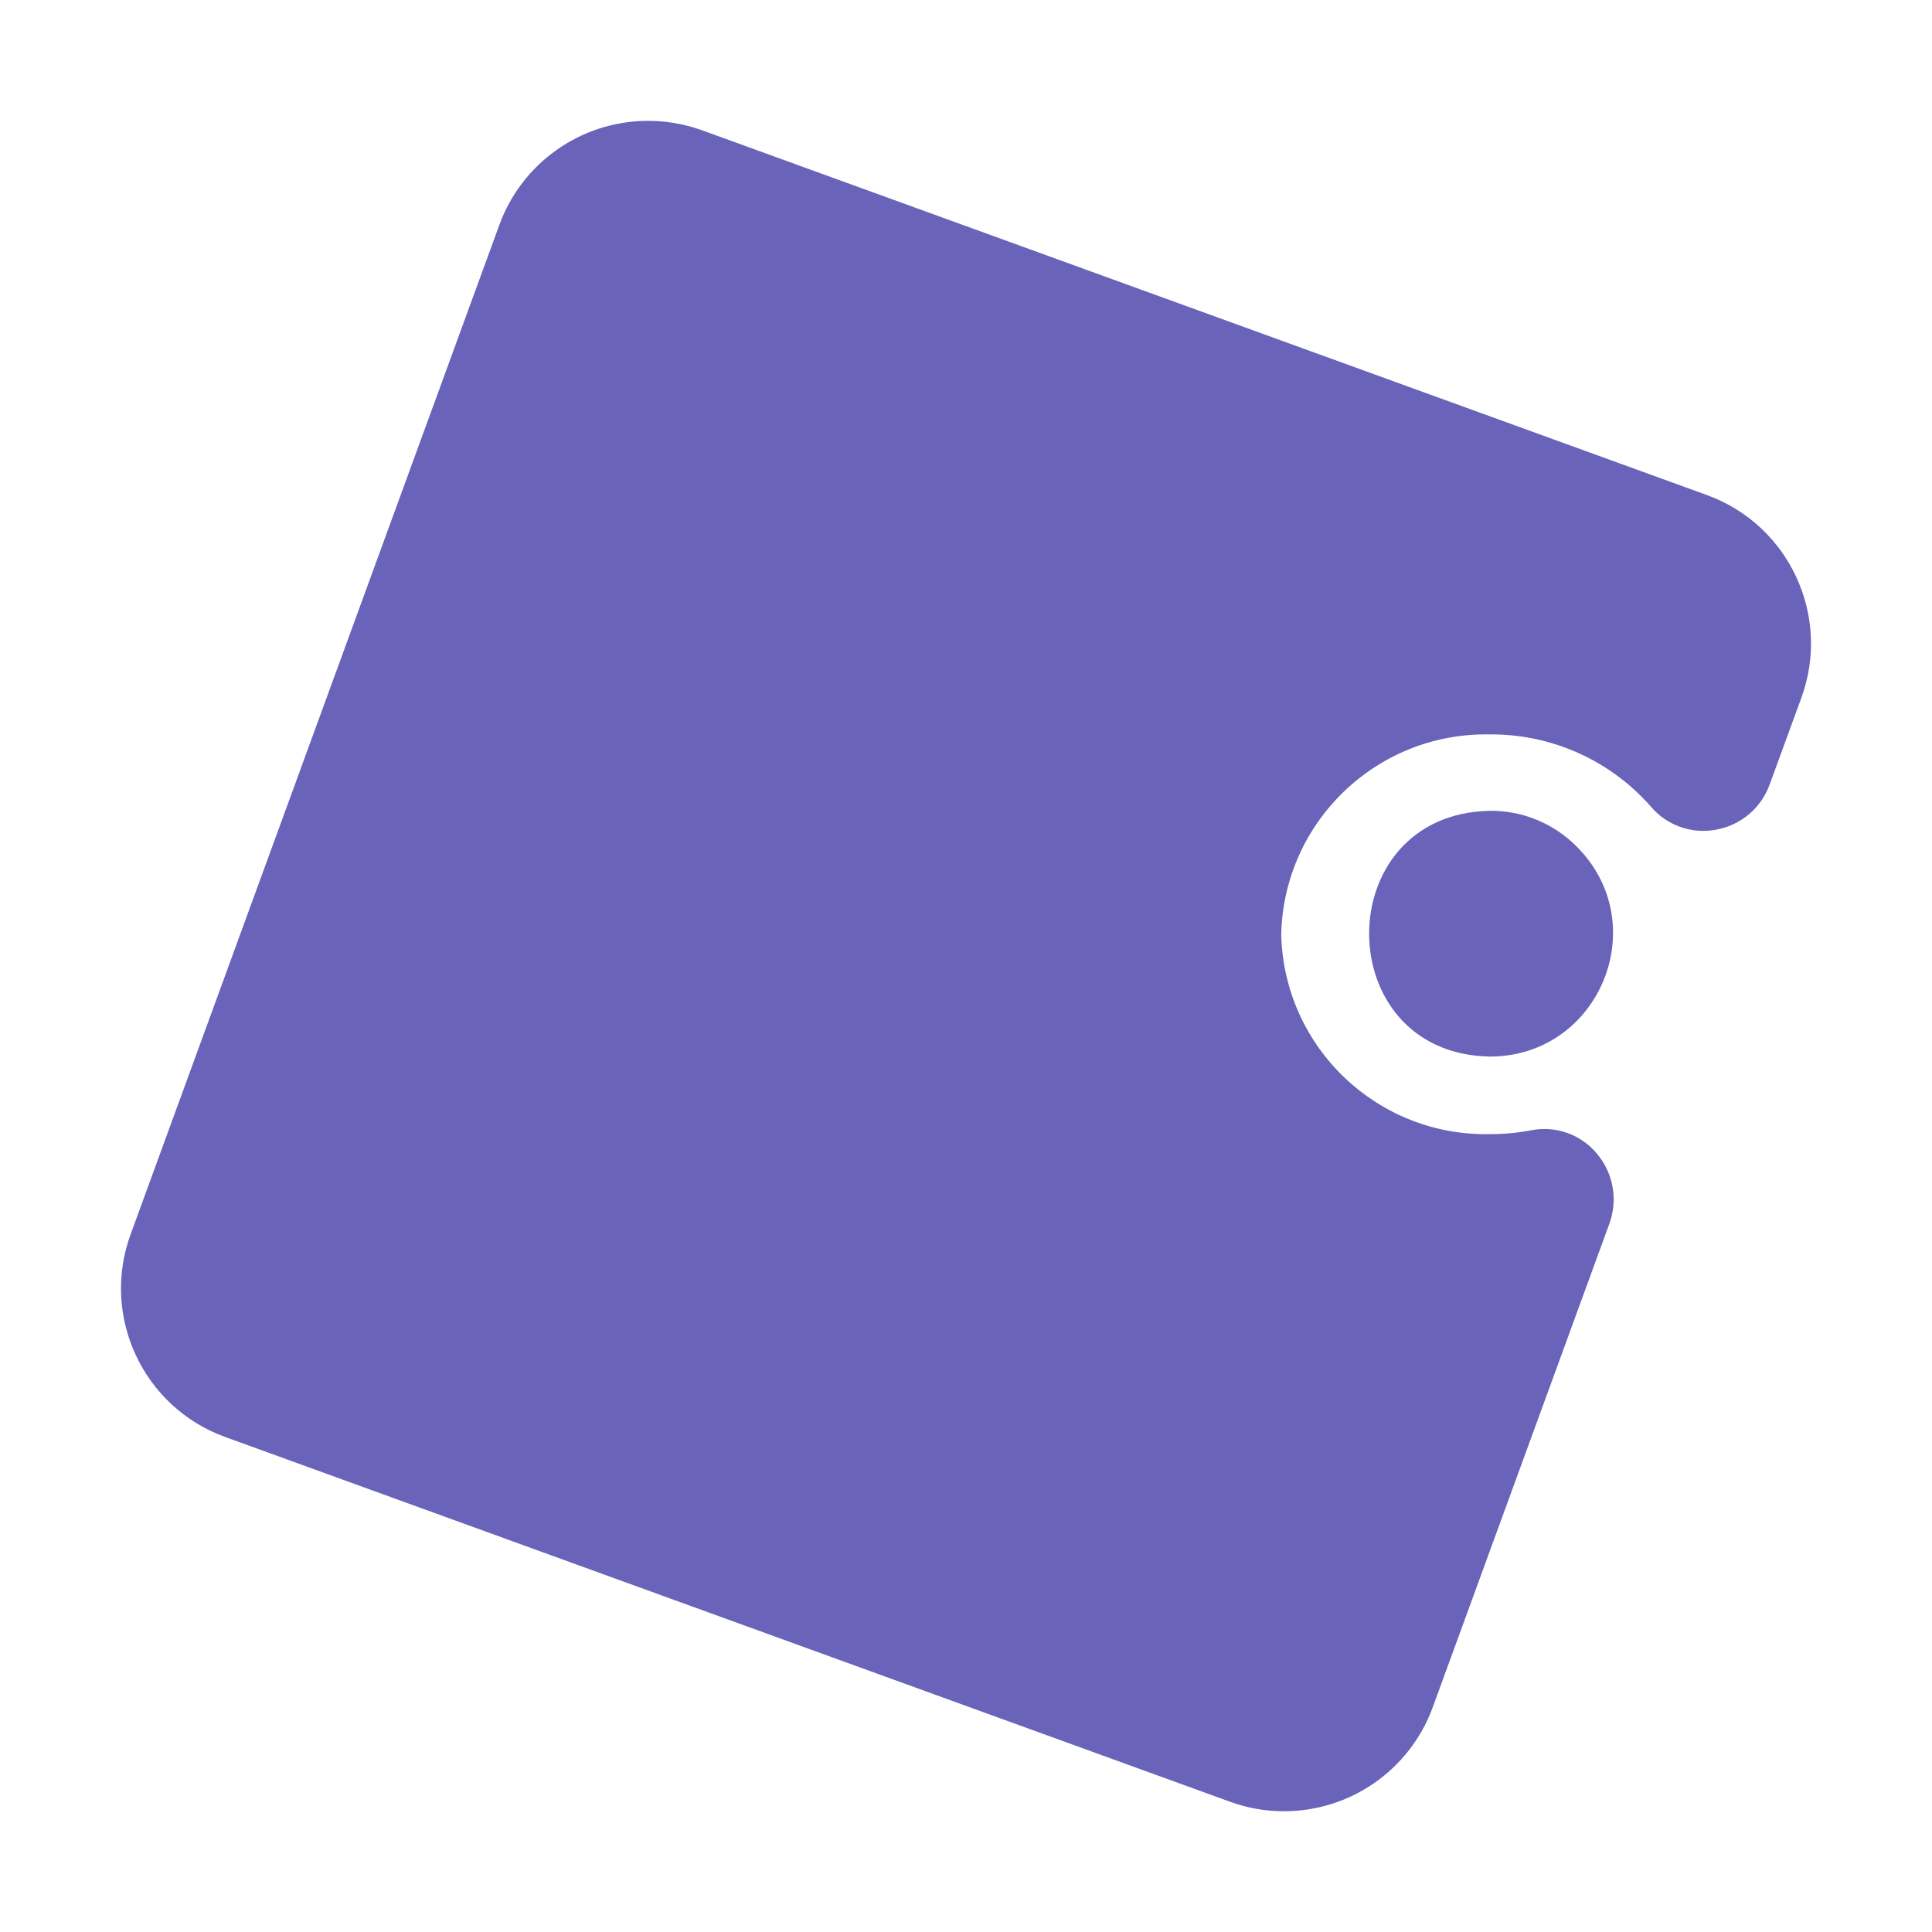
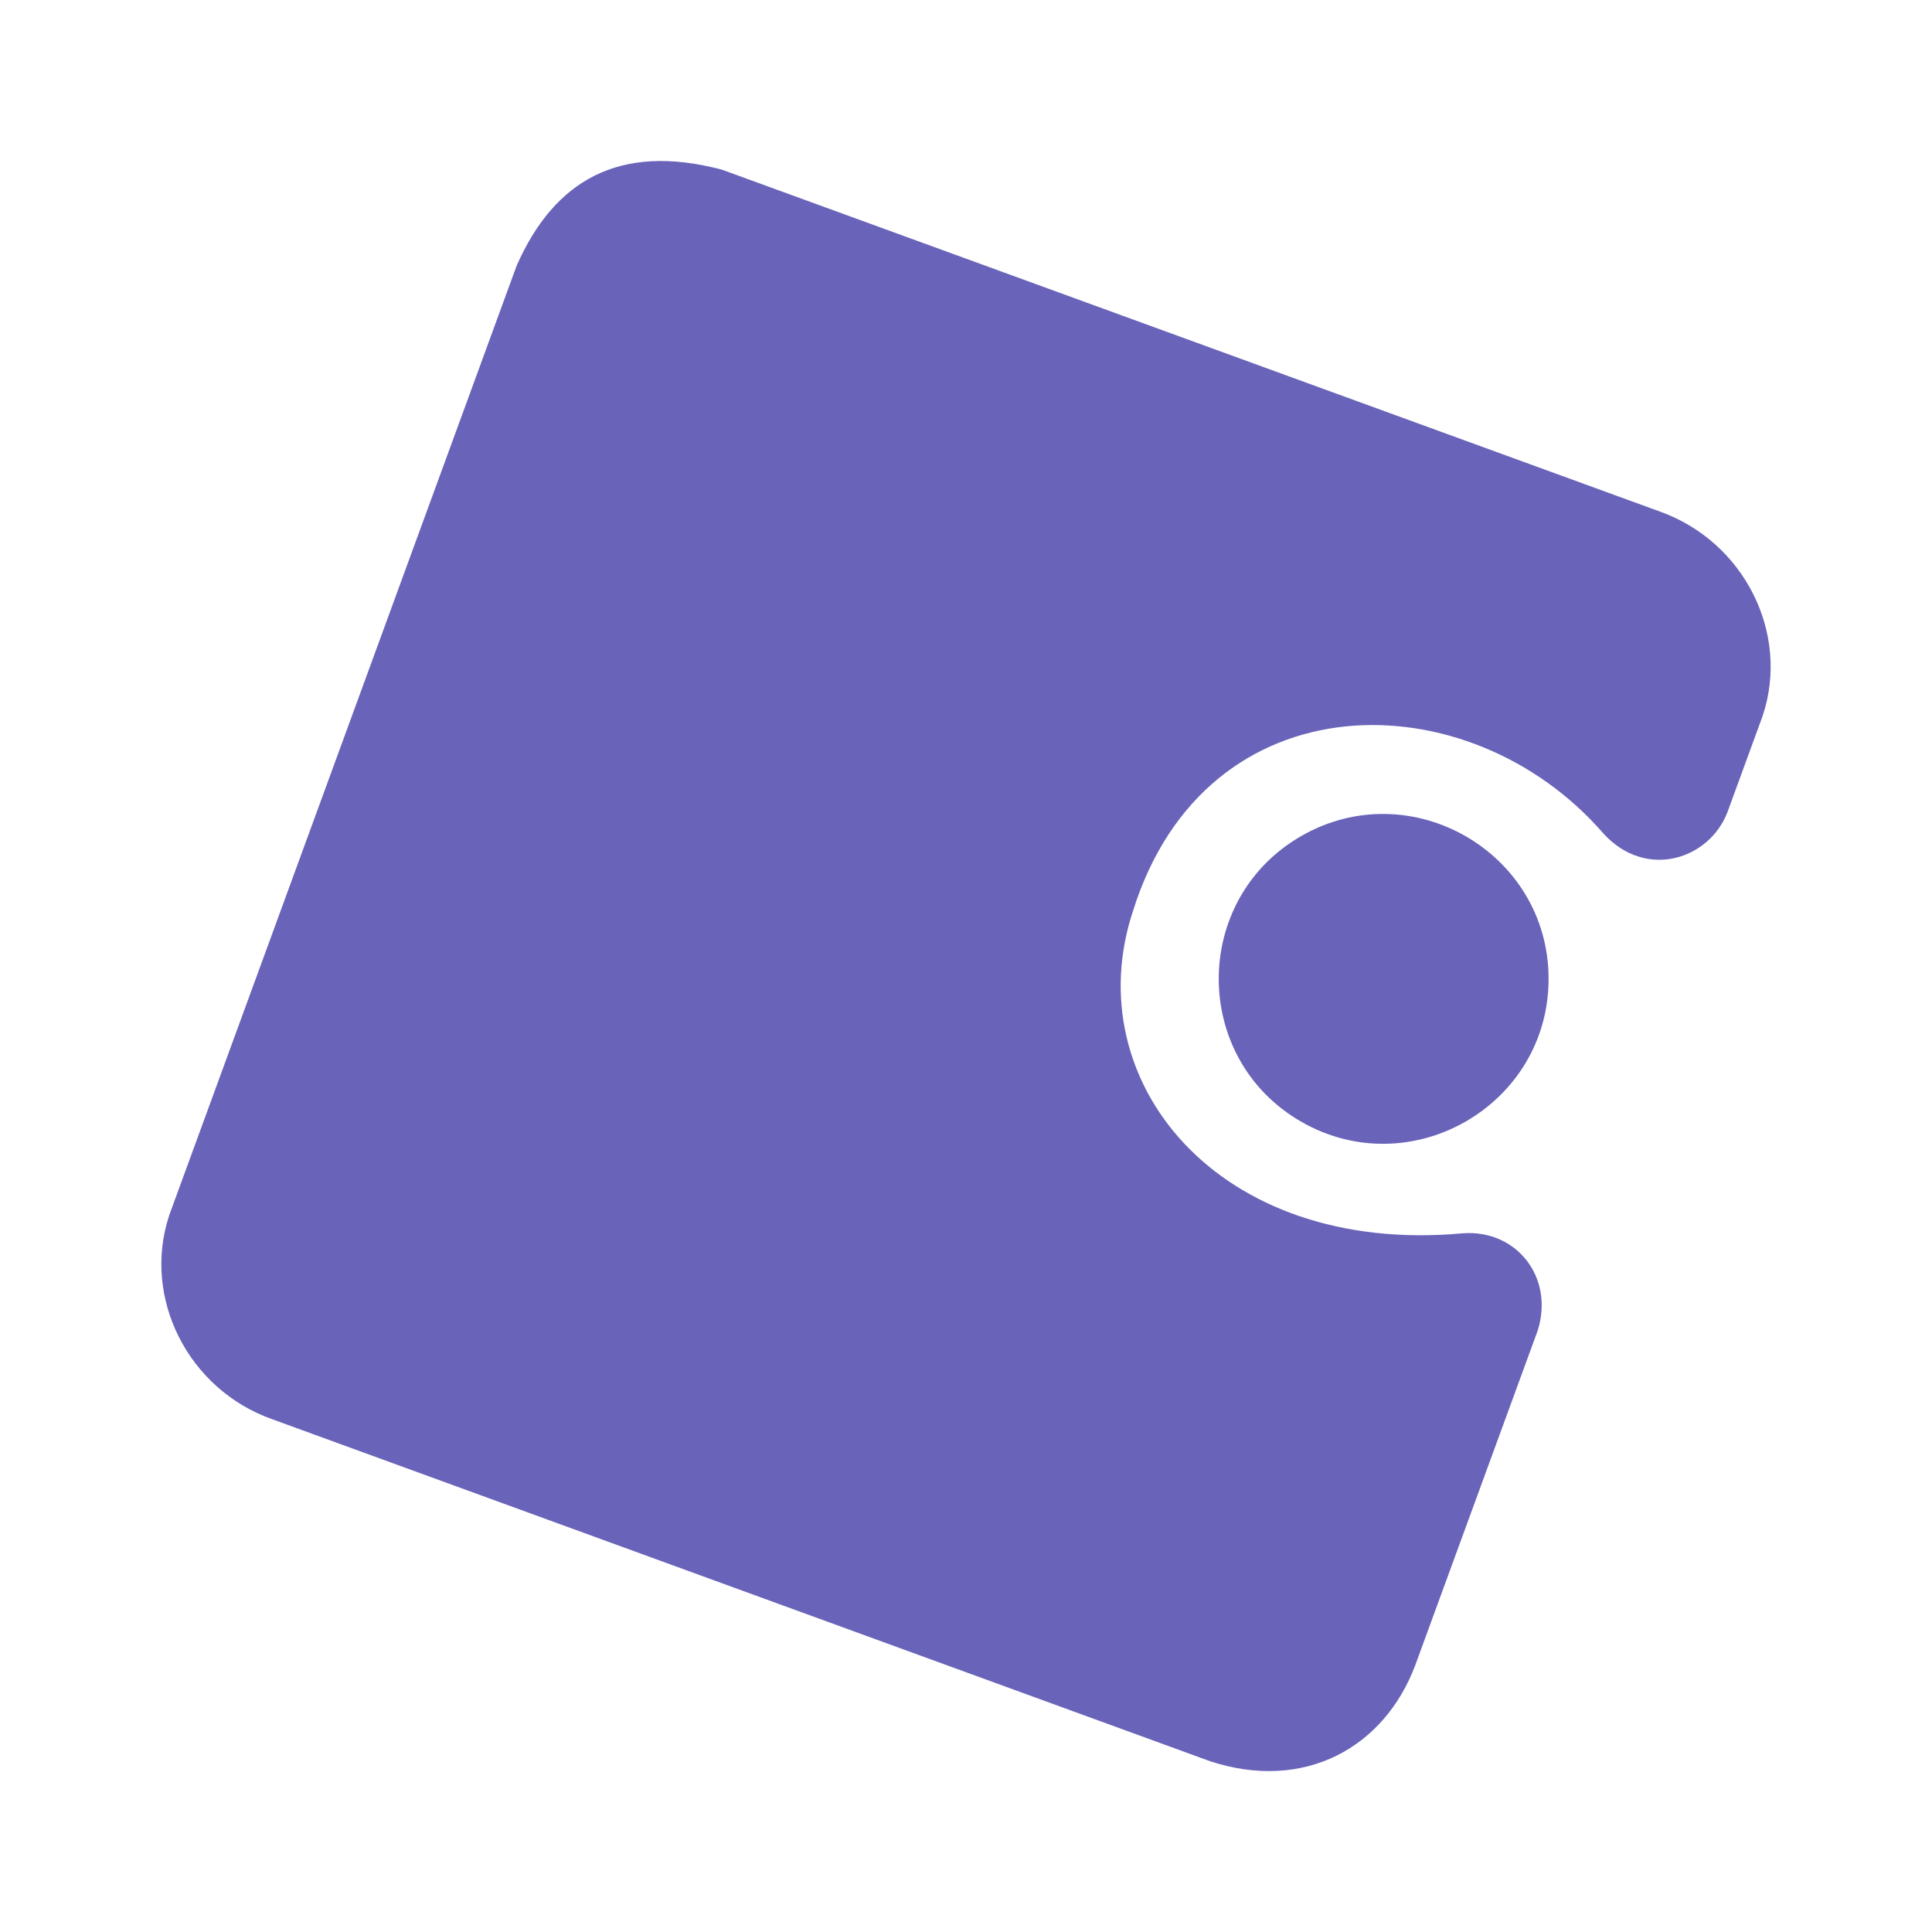
- <svg xmlns="http://www.w3.org/2000/svg" version="1.0" viewBox="0 0 32 32">
-   <path d="M 10.684,2.002 C 9.603,2.023 8.646,2.704 8.273,3.719 l -6.109,16.723 c -0.498,1.36 0.205,2.866 1.566,3.359 L 20.377,29.844 c 0.285,0.104 0.586,0.156 0.889,0.156 1.096,4.65e-4 2.076,-0.68 2.459,-1.707 l 2.932,-8.027 c 0.144,-0.396 0.064,-0.839 -0.209,-1.16 -0.264,-0.317 -0.681,-0.465 -1.086,-0.385 -0.222,0.042 -0.446,0.064 -0.672,0.064 h -0.014 c -1.863,0.037 -3.406,-1.437 -3.455,-3.299 0.037,-1.868 1.578,-3.353 3.445,-3.322 h 0.014 c 1.021,-0.007 1.994,0.431 2.666,1.199 0.265,0.311 0.677,0.455 1.078,0.379 0.408,-0.073 0.747,-0.358 0.887,-0.748 l 0.525,-1.436 c 0.498,-1.36 -0.205,-2.866 -1.566,-3.359 L 11.623,2.156 C 11.322,2.048 11.004,1.996 10.684,2.002 Z M 24.672,13.43 c -2.664,0.053 -2.658,4.025 0.006,4.07 h 0.008 c 1.813,-0.008 2.712,-2.203 1.426,-3.481 -0.381,-0.383 -0.9,-0.596 -1.44,-0.59 z" fill="#6963b9" />
+ <svg xmlns="http://www.w3.org/2000/svg" version="1.0" viewBox="0 0 24 24">
+   <path d="m 21.46,10.086 c -0.224,0.59 -1.012,0.848 -1.541,0.269 -1.668,-1.925 -4.936,-1.945 -5.845,0.963 -0.694,2.092 1.035,4.28 4.093,4.003 0.671,-0.053 1.145,0.548 0.934,1.21 l -1.521,4.157 c -0.386,1.023 -1.376,1.574 -2.547,1.191 L 3.384,17.631 C 2.335,17.261 1.76,16.118 2.104,15.091 L 6.419,3.298 C 6.884,2.246 7.687,1.77 8.966,2.107 L 20.615,6.353 c 1.051,0.373 1.625,1.515 1.281,2.541 z m -2.223,2.074 c 0,-1.571 -1.713,-2.559 -3.075,-1.773 -1.363,0.786 -1.363,2.76 0,3.546 1.363,0.786 3.075,-0.202 3.075,-1.773 z" fill="#6963b9" />
</svg>
